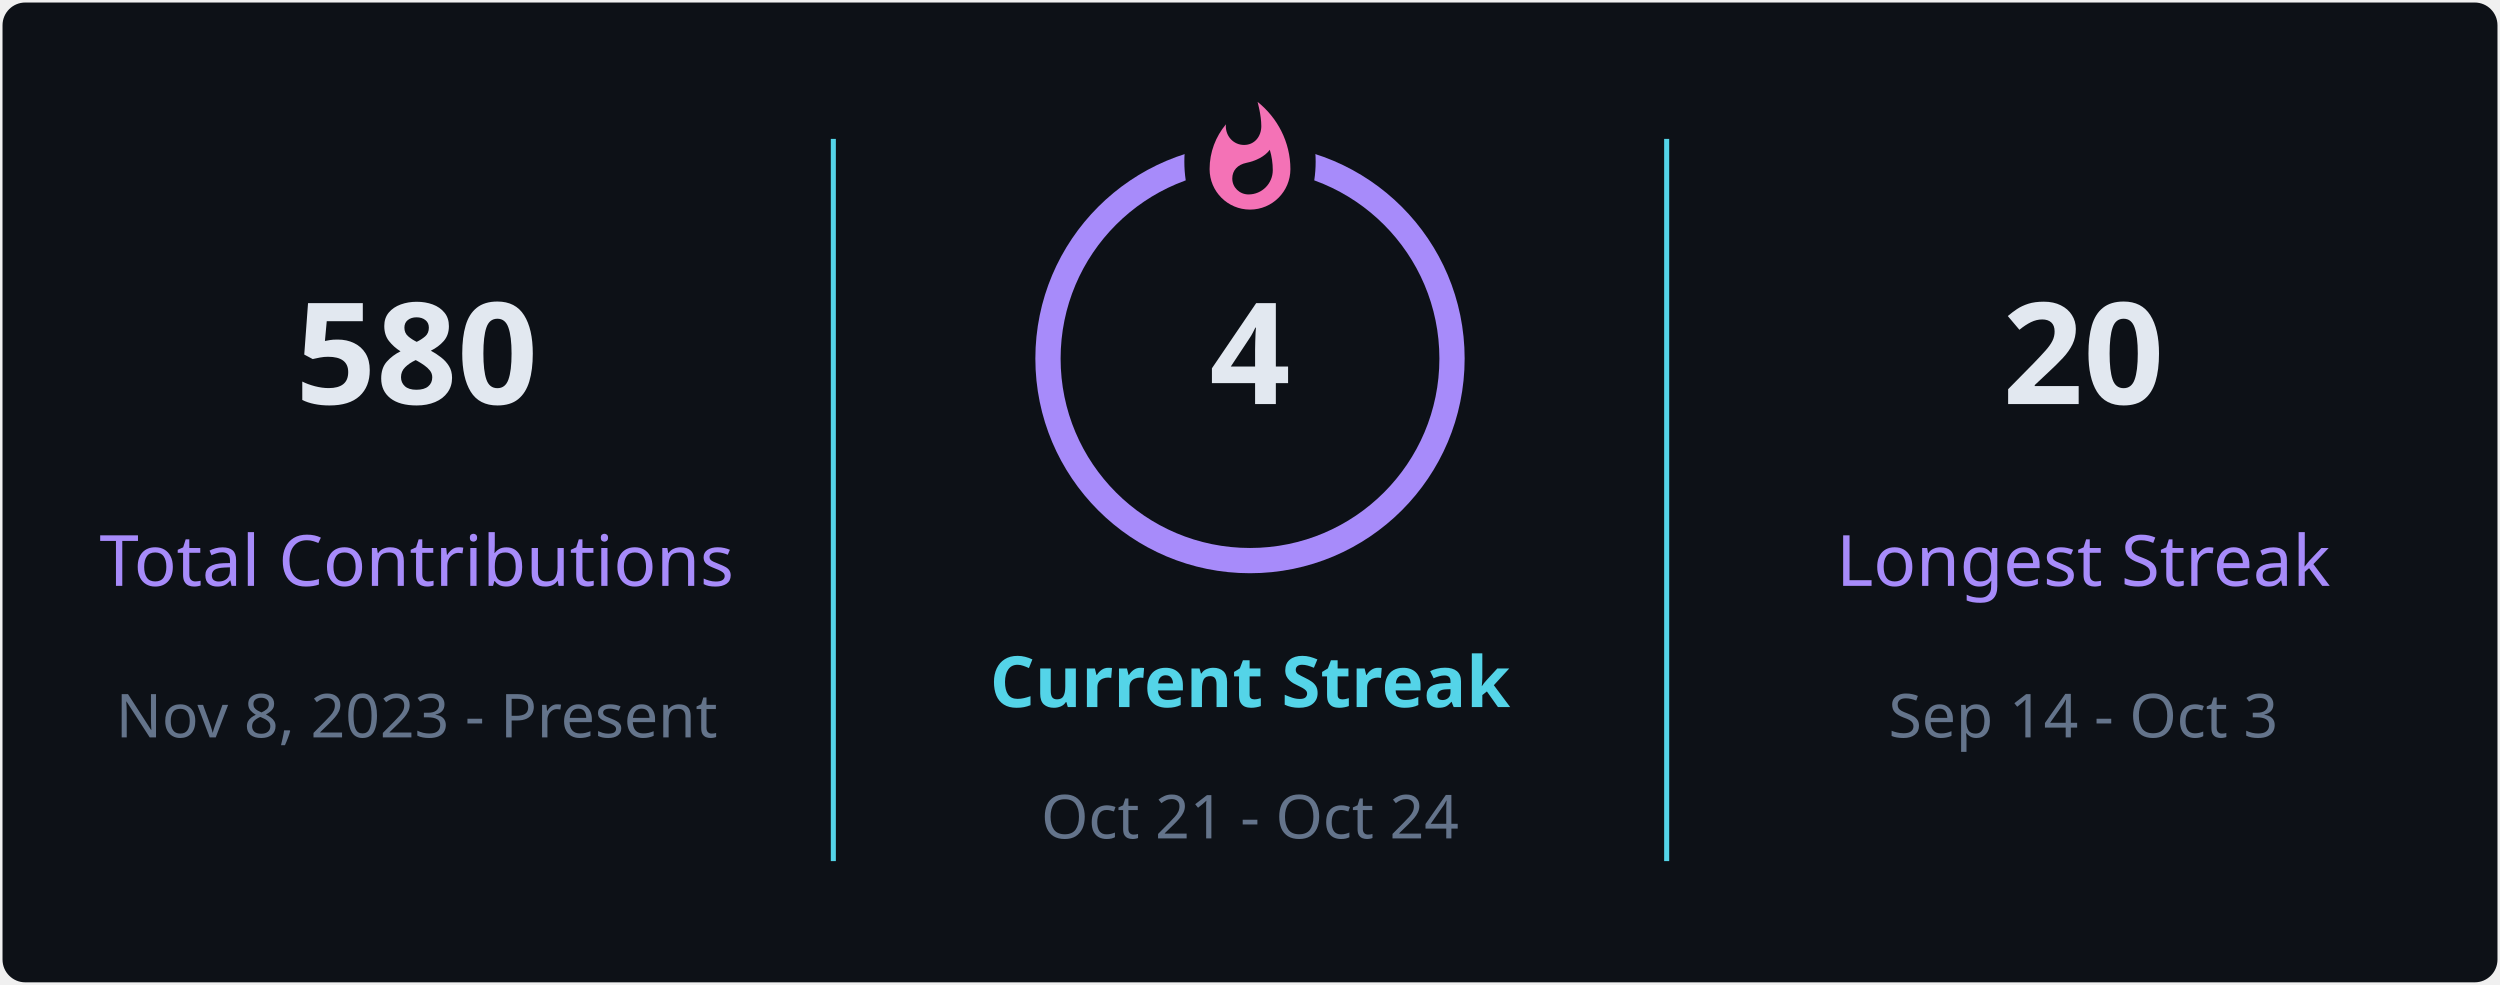
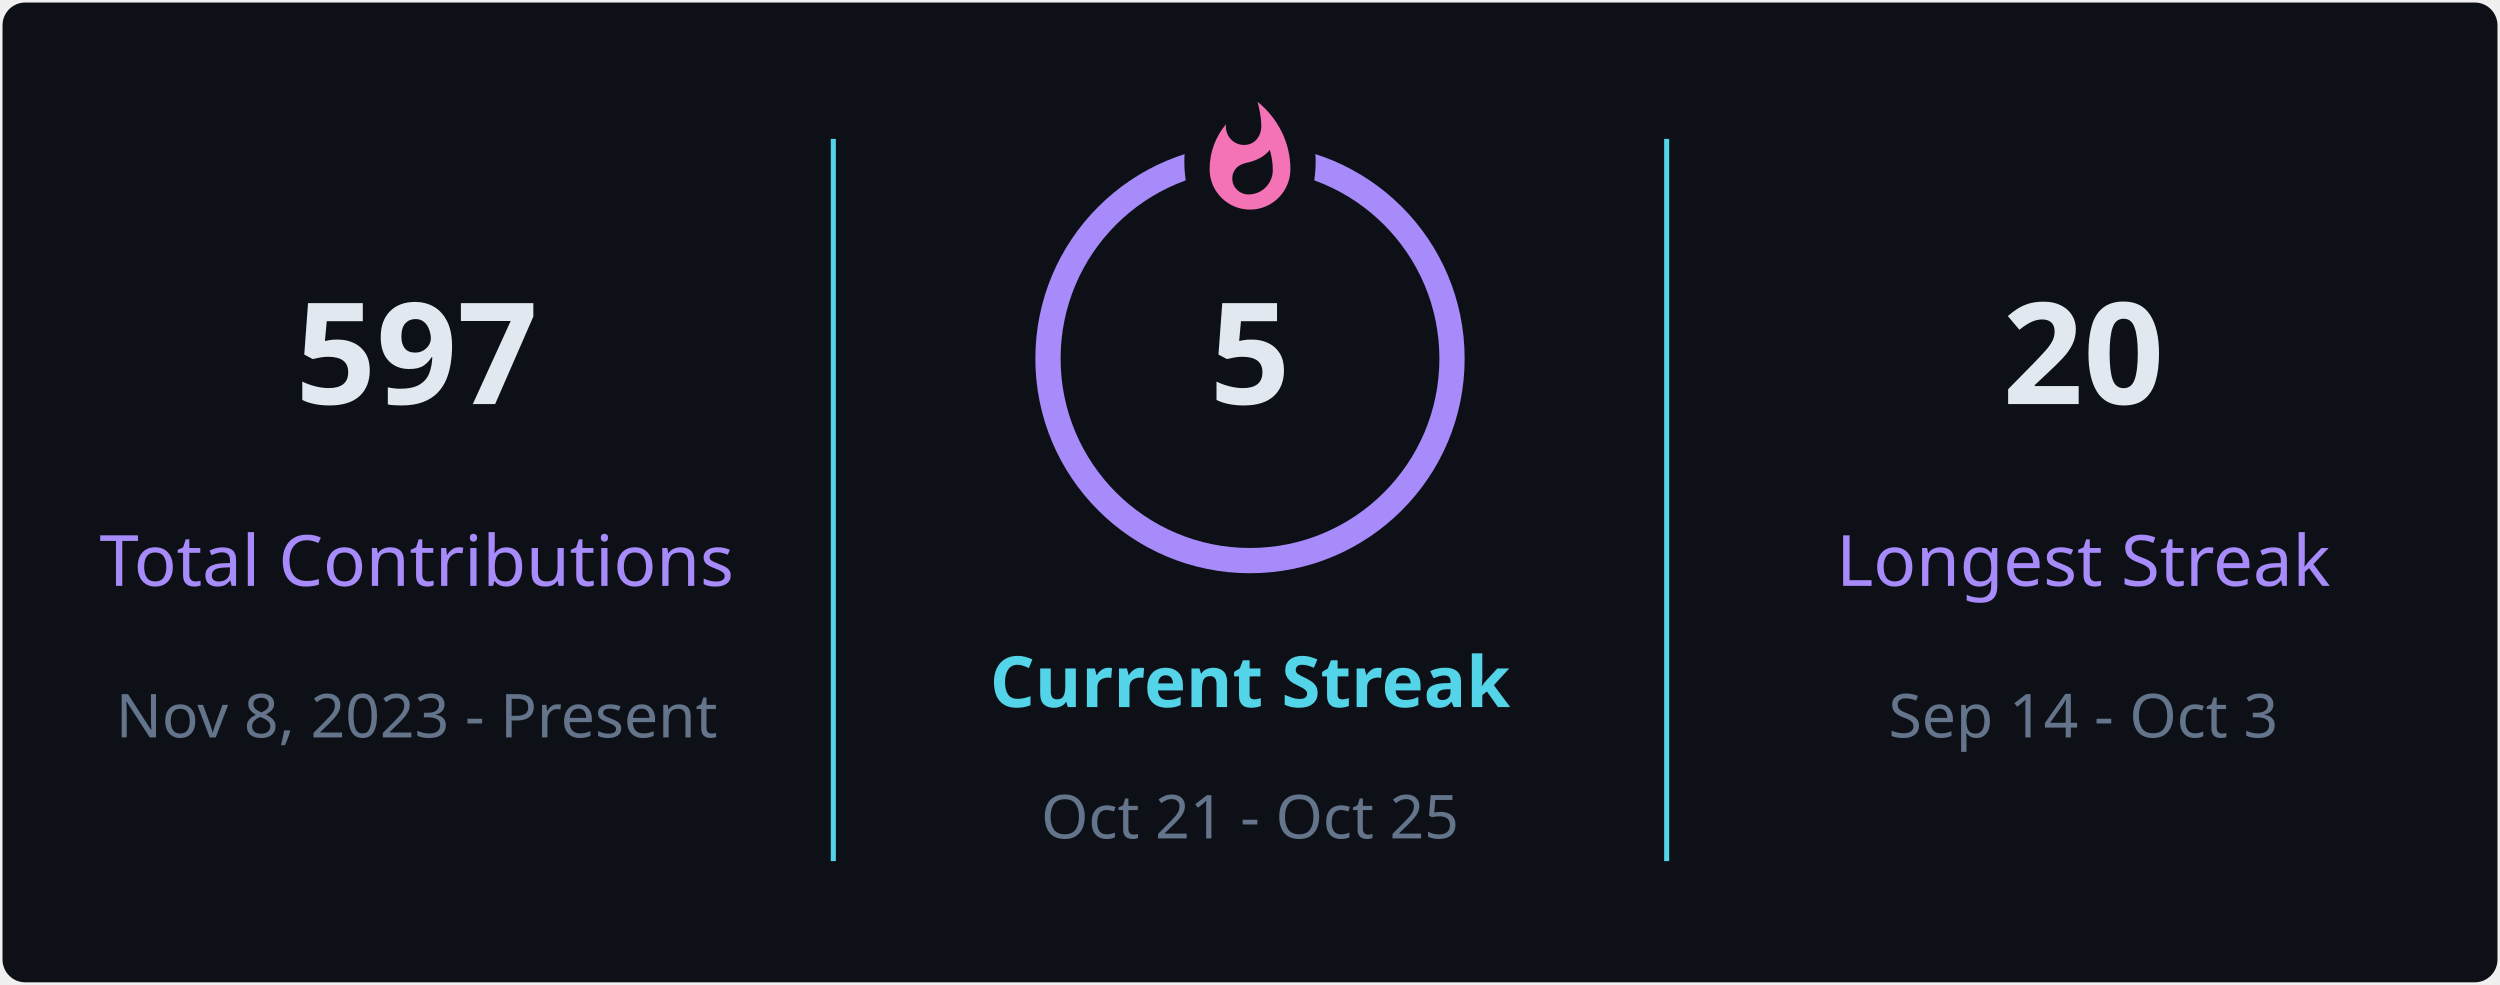
<svg xmlns="http://www.w3.org/2000/svg" style="isolation: isolate" viewBox="0 0 495 195" width="495px" height="195px" direction="ltr">
  <defs>
    <clipPath id="outer_rectangle">
      <rect width="495" height="195" rx="4.5" />
    </clipPath>
    <mask id="mask_out_ring_behind_fire">
      <rect width="495" height="195" fill="white" />
      <ellipse id="mask-ellipse" cx="247.5" cy="32" rx="13" ry="18" fill="black" />
    </mask>
  </defs>
  <g clip-path="url(#outer_rectangle)">
    <g style="isolation: isolate">
      <rect stroke="#000000" stroke-opacity="0" fill="#0d1117" rx="4.5" x="0.5" y="0.5" width="494" height="194" />
    </g>
    <g style="isolation: isolate">
      <line x1="165" y1="28" x2="165" y2="170" vector-effect="non-scaling-stroke" stroke-width="1" stroke="#54d4e8" stroke-linejoin="miter" stroke-linecap="square" stroke-miterlimit="3" />
      <line x1="330" y1="28" x2="330" y2="170" vector-effect="non-scaling-stroke" stroke-width="1" stroke="#54d4e8" stroke-linejoin="miter" stroke-linecap="square" stroke-miterlimit="3" />
    </g>
    <g style="isolation: isolate">
      <g transform="translate(82.5, 48)">
        <text x="0" y="32" stroke-width="0" text-anchor="middle" fill="#e2e8f0" stroke="none" font-family="&quot;Segoe UI&quot;, Ubuntu, sans-serif" font-weight="700" font-size="28px" font-style="normal" style="opacity: 1; opacity: 1;">
-                         580
+                         597
                    </text>
      </g>
      <g transform="translate(82.5, 84)">
        <text x="0" y="32" stroke-width="0" text-anchor="middle" fill="#a78bfa" stroke="none" font-family="&quot;Segoe UI&quot;, Ubuntu, sans-serif" font-weight="400" font-size="14px" font-style="normal" style="opacity: 1; opacity: 1;">
                        Total Contributions
                    </text>
      </g>
      <g transform="translate(82.5, 114)">
        <text x="0" y="32" stroke-width="0" text-anchor="middle" fill="#64748b" stroke="none" font-family="&quot;Segoe UI&quot;, Ubuntu, sans-serif" font-weight="400" font-size="12px" font-style="normal" style="opacity: 1; opacity: 1;">
                        Nov 8, 2023 - Present
                    </text>
      </g>
    </g>
    <g style="isolation: isolate">
      <g transform="translate(247.5, 108)">
        <text x="0" y="32" stroke-width="0" text-anchor="middle" fill="#54d4e8" stroke="none" font-family="&quot;Segoe UI&quot;, Ubuntu, sans-serif" font-weight="700" font-size="14px" font-style="normal" style="opacity: 1; opacity: 1;">
                        Current Streak
                    </text>
      </g>
      <g transform="translate(247.5, 145)">
        <text x="0" y="21" stroke-width="0" text-anchor="middle" fill="#64748b" stroke="none" font-family="&quot;Segoe UI&quot;, Ubuntu, sans-serif" font-weight="400" font-size="12px" font-style="normal" style="opacity: 1; opacity: 1;">
-                         Oct 21 - Oct 24
+                         Oct 21 - Oct 25
                    </text>
      </g>
      <g mask="url(#mask_out_ring_behind_fire)">
        <circle cx="247.5" cy="71" r="40" fill="none" stroke="#a78bfa" stroke-width="5" style="opacity: 1; opacity: 1;" />
      </g>
      <g transform="translate(247.5, 19.5)" stroke-opacity="0" style="opacity: 1; opacity: 1;">
        <path d="M -12 -0.5 L 15 -0.5 L 15 23.5 L -12 23.5 L -12 -0.5 Z" fill="none" />
        <path d="M 1.5 0.67 C 1.5 0.67 2.24 3.32 2.24 5.47 C 2.24 7.53 0.89 9.2 -1.17 9.2 C -3.23 9.2 -4.79 7.53 -4.79 5.47 L -4.76 5.11 C -6.78 7.51 -8 10.62 -8 13.99 C -8 18.41 -4.42 22 0 22 C 4.42 22 8 18.41 8 13.99 C 8 8.6 5.41 3.79 1.5 0.67 Z M -0.29 19 C -2.07 19 -3.51 17.6 -3.51 15.86 C -3.51 14.24 -2.46 13.1 -0.7 12.74 C 1.07 12.38 2.9 11.53 3.92 10.16 C 4.31 11.45 4.51 12.81 4.51 14.2 C 4.51 16.85 2.36 19 -0.29 19 Z" fill="#f472b6" stroke-opacity="0" />
      </g>
      <g transform="translate(247.5, 48)">
        <text x="0" y="32" stroke-width="0" text-anchor="middle" fill="#e2e8f0" stroke="none" font-family="&quot;Segoe UI&quot;, Ubuntu, sans-serif" font-weight="700" font-size="28px" font-style="normal" style="font-size: 28px;">
-                         4
+                         5
                    </text>
      </g>
    </g>
    <g style="isolation: isolate">
      <g transform="translate(412.5, 48)">
        <text x="0" y="32" stroke-width="0" text-anchor="middle" fill="#e2e8f0" stroke="none" font-family="&quot;Segoe UI&quot;, Ubuntu, sans-serif" font-weight="700" font-size="28px" font-style="normal" style="opacity: 1; opacity: 1;">
                        20
                    </text>
      </g>
      <g transform="translate(412.5, 84)">
        <text x="0" y="32" stroke-width="0" text-anchor="middle" fill="#a78bfa" stroke="none" font-family="&quot;Segoe UI&quot;, Ubuntu, sans-serif" font-weight="400" font-size="14px" font-style="normal" style="opacity: 1; opacity: 1;">
                        Longest Streak
                    </text>
      </g>
      <g transform="translate(412.5, 114)">
        <text x="0" y="32" stroke-width="0" text-anchor="middle" fill="#64748b" stroke="none" font-family="&quot;Segoe UI&quot;, Ubuntu, sans-serif" font-weight="400" font-size="12px" font-style="normal" style="opacity: 1; opacity: 1;">
                        Sep 14 - Oct 3
                    </text>
      </g>
    </g>
  </g>
</svg>
